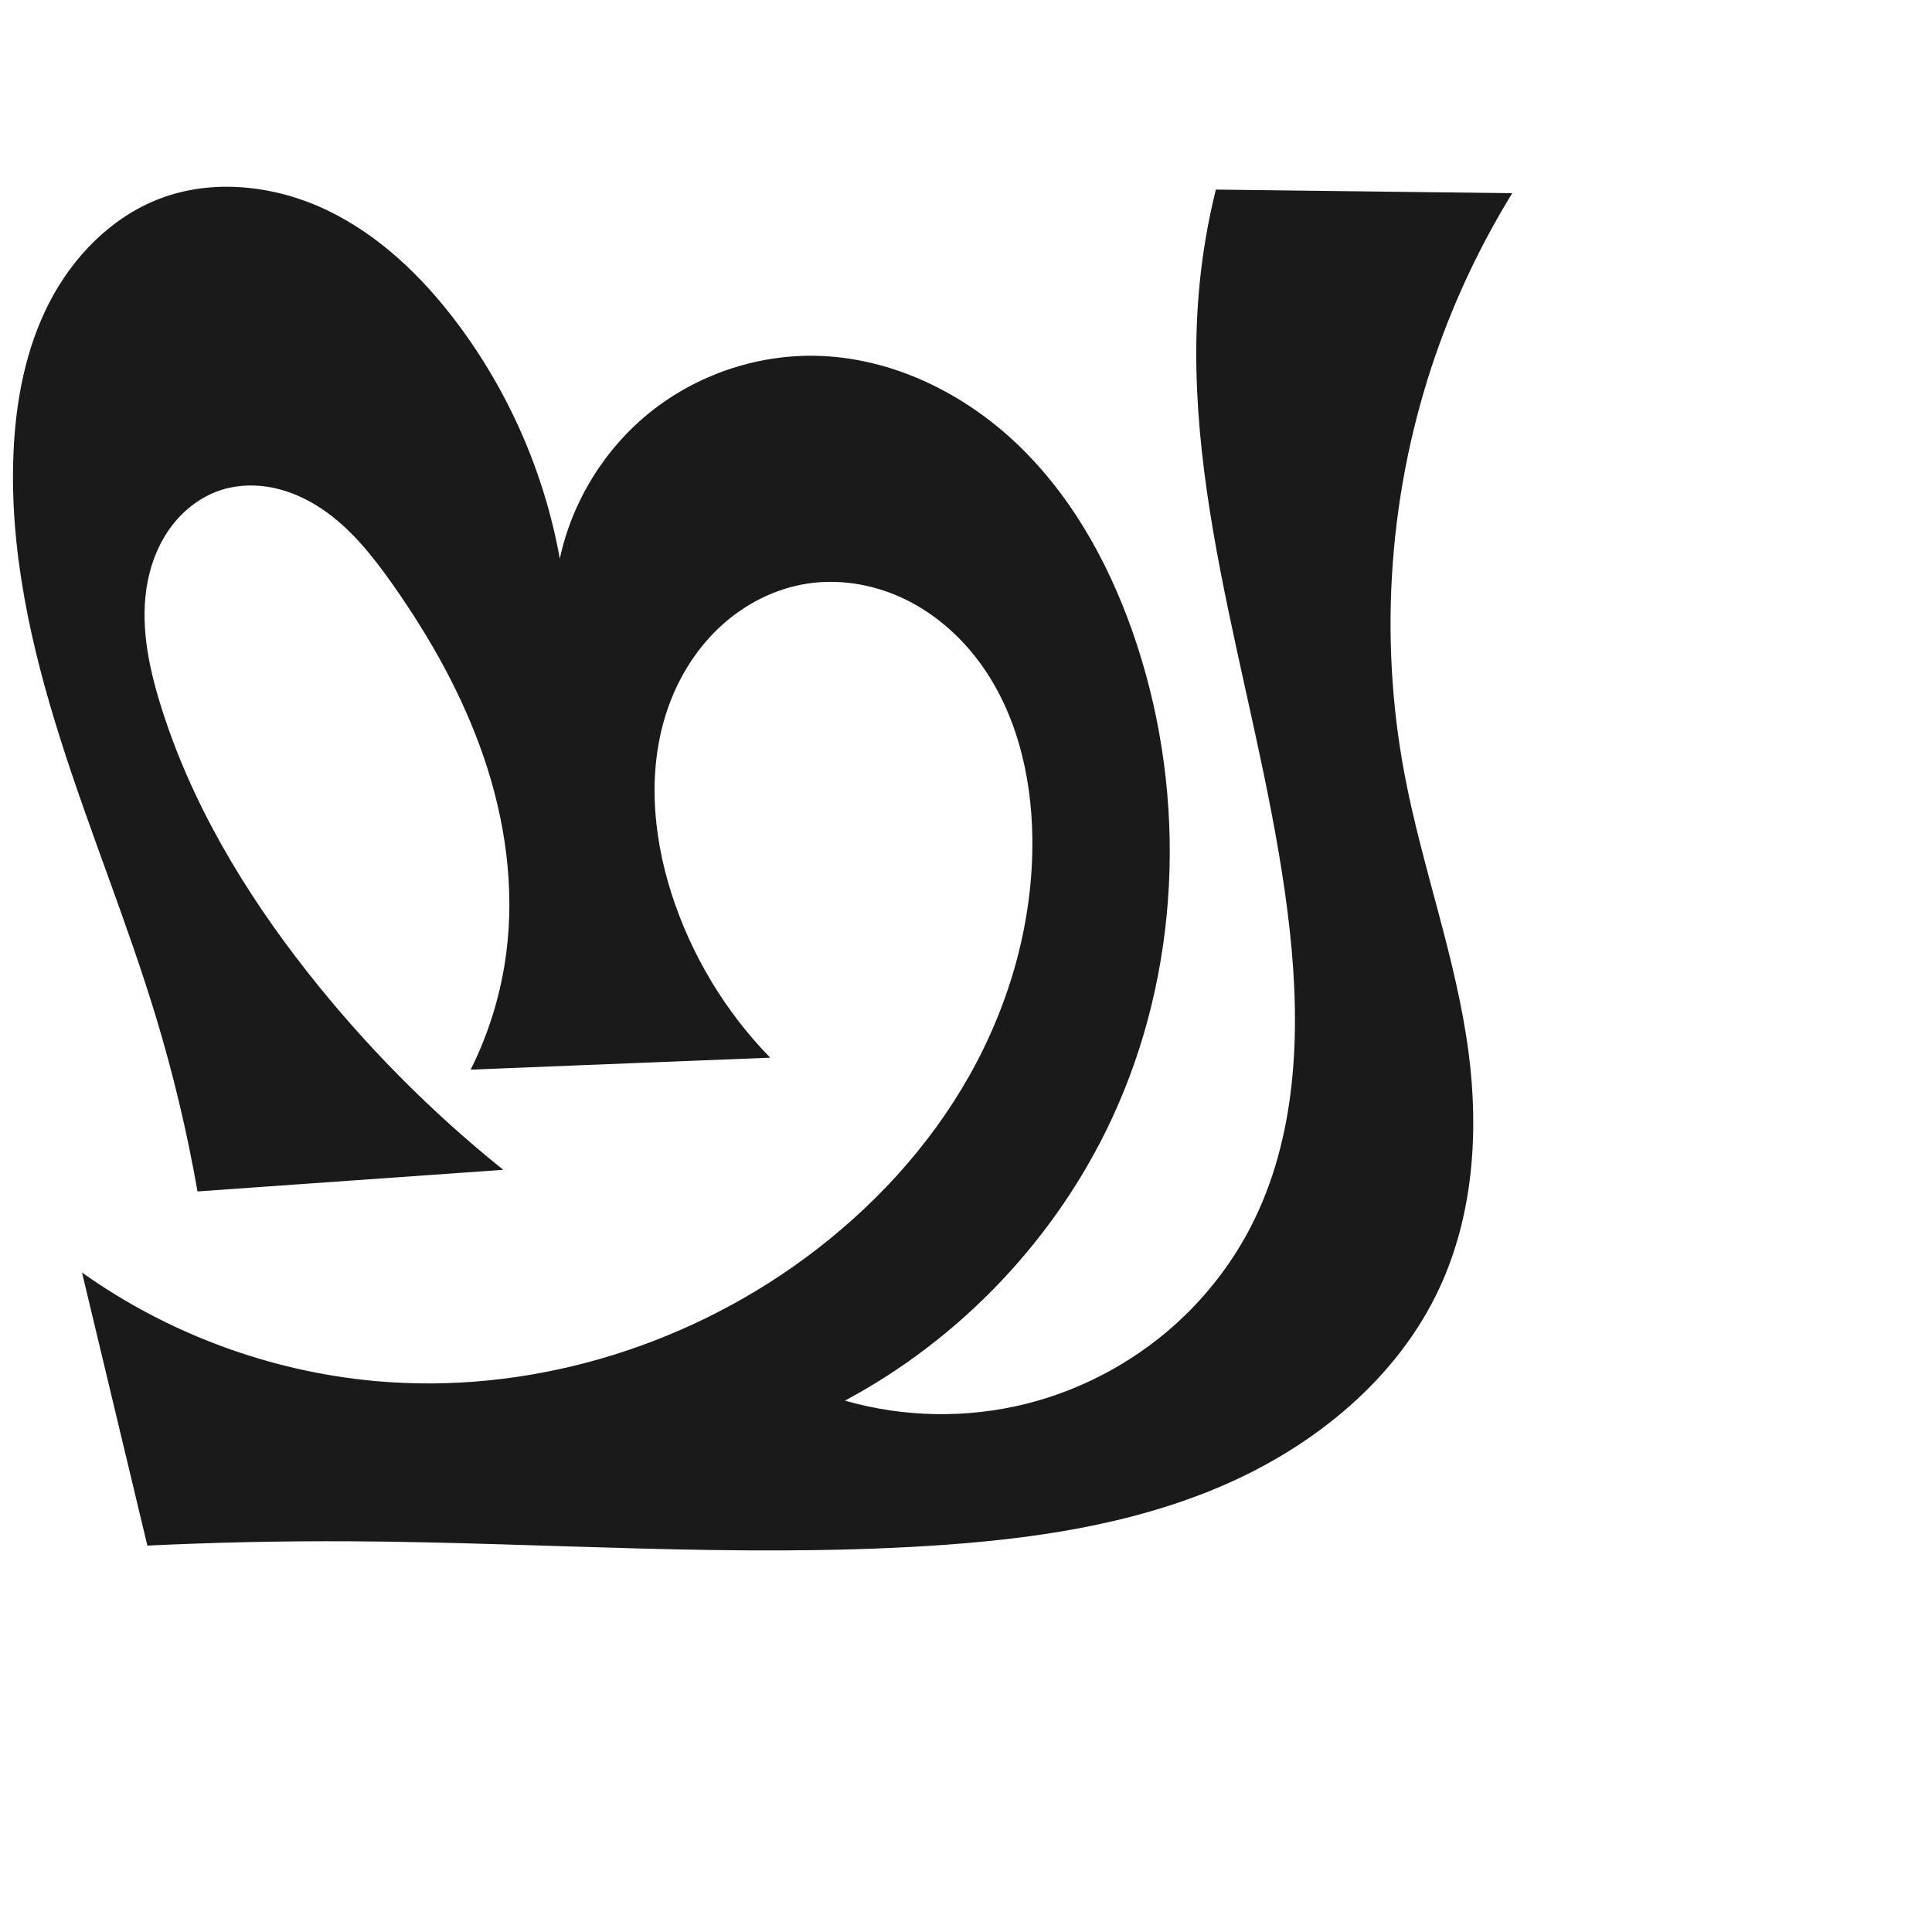
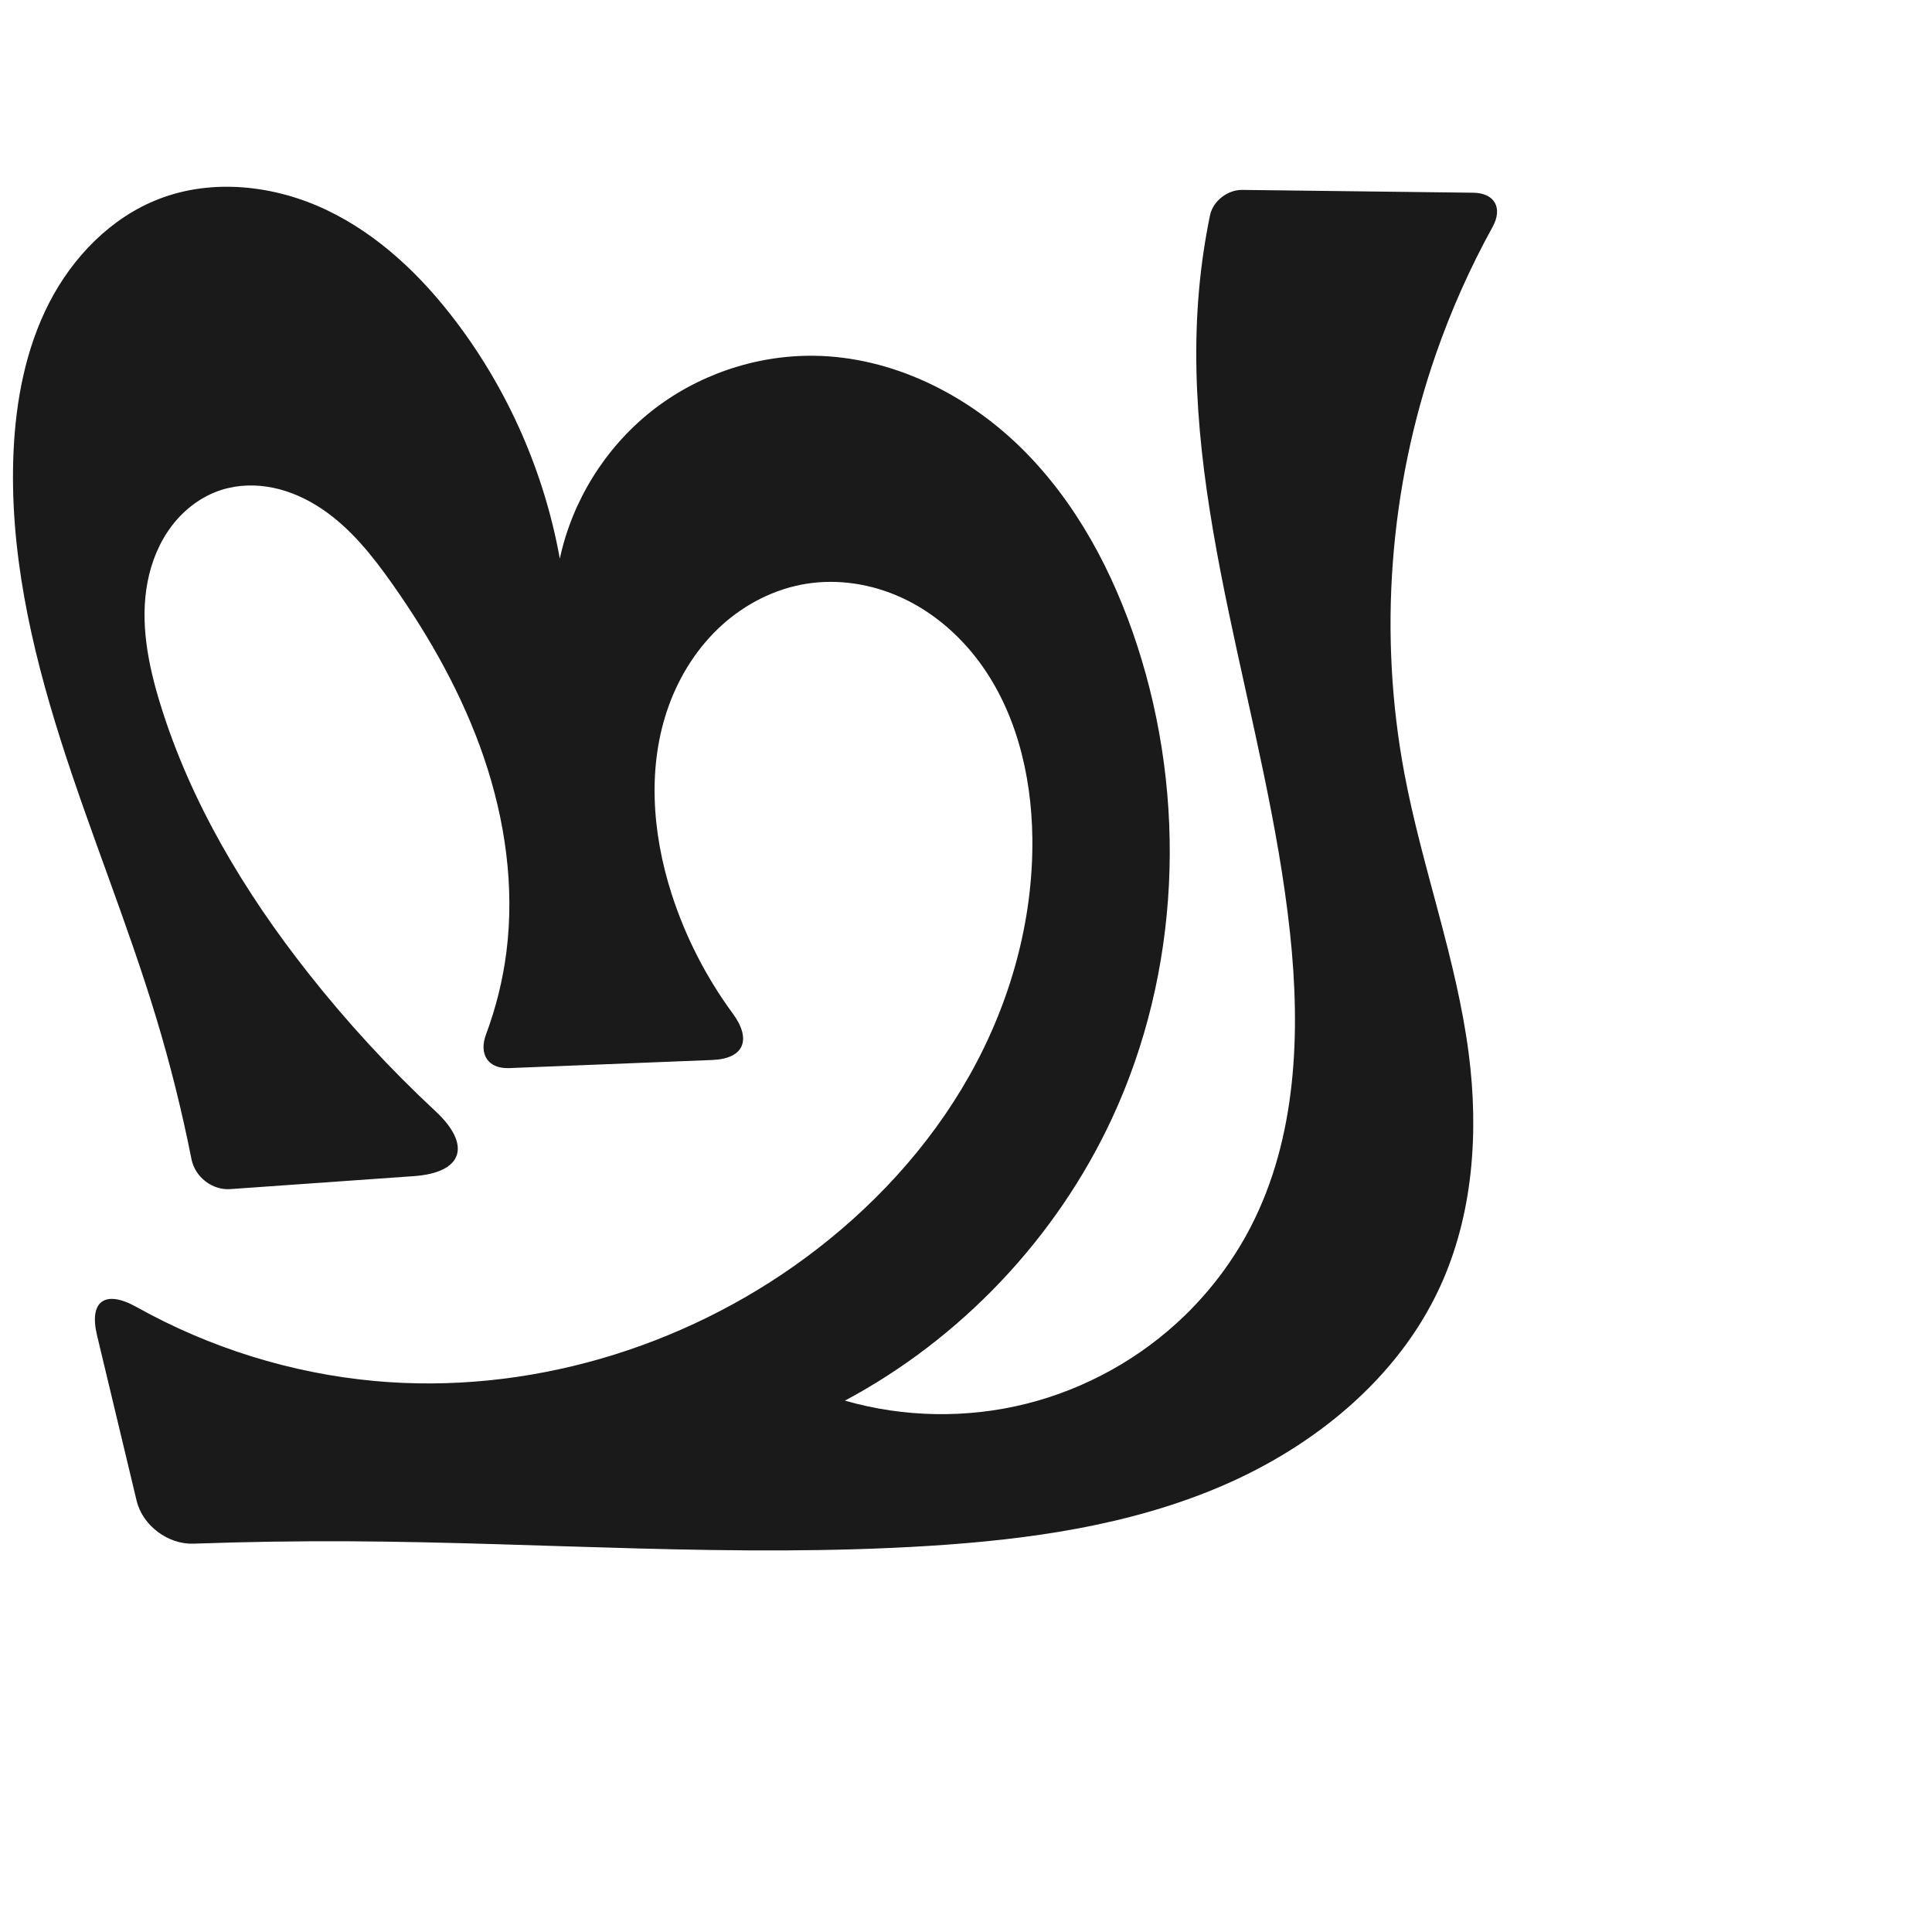
<svg xmlns="http://www.w3.org/2000/svg" xml:space="preserve" width="1000" height="1000" version="1.1" style="clip-rule:evenodd;fill-rule:evenodd;image-rendering:optimizeQuality;shape-rendering:geometricPrecision;text-rendering:geometricPrecision" viewBox="0 0 1000 1000" id="svg10">
  <defs id="defs4">
    <style type="text/css" id="style2">
   
    .fil0 {fill:#EF7F1A;fill-rule:nonzero}
   
  </style>
  </defs>
-   <path style="display:inline;fill:#1a1a1a;stroke:none;stroke-width:2.986px;stroke-linecap:butt;stroke-linejoin:miter;stroke-opacity:1" d="m 421.556,184.148 c 39.953,0.573 78.356,19.594 106.877,47.577 28.521,27.983 47.781,64.353 60.166,102.342 25.953,79.605 22.238,169.07 -13.107,244.973 -28.773,61.79 -78.041,113.824 -138.169,145.927 30.432,8.746 63.174,9.31 93.889,1.617 30.715,-7.692 59.327,-23.622 82.045,-45.679 13.734,-13.334 25.336,-28.873 34.118,-45.881 23.807,-46.106 25.878,-100.482 20.344,-152.076 -11.991,-111.79 -57.087,-220.871 -47.102,-332.859 1.561,-17.51 4.473,-34.899 8.701,-51.962 L 782.735,100 c -16.124,26.21 -29.395,54.174 -39.502,83.239 -24.136,69.409 -29.877,145.15 -16.274,217.366 9.154,48.597 26.844,95.457 33.217,144.496 5.326,40.978 2.332,83.902 -15.032,121.399 -21.828,47.135 -64.914,82.1 -112.64,102.603 -47.726,20.502 -100.065,27.819 -151.907,31.06 -99.71,6.232 -199.703,-1.872 -299.606,-2.394 C 146.075,797.586 111.154,798.33 76.277,800 L 42.443,658.663 c 44.388,31.586 97.232,51.169 151.484,56.138 78.587,7.197 159.142,-16.76 222.693,-63.546 34.475,-25.38 64.276,-57.444 85.265,-94.756 20.989,-37.312 32.983,-79.936 32.46,-122.743 -0.407,-33.338 -8.855,-67.499 -29.437,-93.727 -10.291,-13.114 -23.519,-24.031 -38.707,-30.903 -15.188,-6.872 -32.347,-9.6 -48.809,-6.971 -16.364,2.613 -31.738,10.472 -43.985,21.634 -12.248,11.163 -21.408,25.542 -27.107,41.102 -11.399,31.121 -8.839,66.044 1.264,97.609 10.163,31.753 27.802,61.085 51.085,84.948 l -155.026,6.198 c 9.555,-19.123 15.844,-39.873 18.515,-61.082 4.239,-33.666 -0.683,-68.129 -11.606,-100.255 -10.923,-32.125 -27.722,-62.023 -47.254,-89.769 -10.426,-14.811 -21.925,-29.317 -37.004,-39.352 -7.539,-5.018 -15.929,-8.849 -24.795,-10.696 -8.866,-1.847 -18.219,-1.663 -26.85,1.08 -10.199,3.241 -19.129,9.997 -25.628,18.499 -6.498,8.502 -10.628,18.688 -12.636,29.199 -4.015,21.022 0.309,42.76 6.619,63.211 15.68,50.817 43.517,97.241 76.427,139.016 29.684,37.679 63.665,71.971 101.072,101.997 l -158.258,11.188 C 96.913,586.349 89.776,556.335 80.866,526.855 66.198,478.329 46.767,431.367 31.41,383.054 16.053,334.742 4.725,284.396 7.012,233.753 c 1.203,-26.638 6.317,-53.477 18.533,-77.179 12.217,-23.702 32.04,-44.099 56.931,-53.663 27.82,-10.69 59.874,-6.972 86.764,5.879 26.89,12.851 49.028,34.132 66.987,57.917 27.094,35.884 45.595,78.212 53.53,122.47 6.366,-29.754 23.315,-57.131 47.111,-76.093 23.796,-18.963 54.265,-29.374 84.689,-28.937 z" id="path873-9" />
+   <path style="display:inline;fill:#1a1a1a;stroke:none;stroke-width:2.986px;stroke-linecap:butt;stroke-linejoin:miter;stroke-opacity:1" d="m 421.556,184.148 c 39.953,0.573 78.356,19.594 106.877,47.577 28.521,27.983 47.781,64.353 60.166,102.342 25.953,79.605 22.238,169.07 -13.107,244.973 -28.773,61.79 -78.041,113.824 -138.169,145.927 30.432,8.746 63.174,9.31 93.889,1.617 30.715,-7.692 59.327,-23.622 82.045,-45.679 13.734,-13.334 25.336,-28.873 34.118,-45.881 23.807,-46.106 25.878,-100.482 20.344,-152.076 -11.991,-111.79 -57.087,-220.871 -47.102,-332.859 1.157,-12.982 3.058,-25.899 5.686,-38.665 1.519,-7.376 9.12,-13.223 16.65,-13.131 l 119.583,1.46 c 11.155,0.136 15.414,7.928 10.027,17.696 -11.609,21.05 -21.435,43.084 -29.331,65.789 -24.136,69.409 -29.877,145.15 -16.274,217.366 9.154,48.597 26.844,95.457 33.217,144.496 5.326,40.978 2.332,83.902 -15.032,121.399 -21.828,47.135 -64.914,82.1 -112.64,102.603 -47.726,20.502 -100.065,27.819 -151.907,31.06 -99.71,6.232 -199.703,-1.872 -299.606,-2.394 -26.952,-0.141 -53.907,0.27 -80.843,1.233 -13.187,0.471 -26.362,-9.405 -29.434,-22.238 L 50.22,691.152 c -4.295,-17.943 4.347,-23.64 20.445,-14.645 37.83,21.138 80.1,34.341 123.262,38.294 78.587,7.197 159.142,-16.76 222.693,-63.546 34.475,-25.38 64.276,-57.444 85.265,-94.756 20.989,-37.312 32.983,-79.936 32.46,-122.743 -0.407,-33.338 -8.855,-67.499 -29.437,-93.727 -10.291,-13.114 -23.519,-24.031 -38.707,-30.903 -15.188,-6.872 -32.347,-9.6 -48.809,-6.971 -16.364,2.613 -31.738,10.472 -43.985,21.634 -12.248,11.163 -21.408,25.542 -27.107,41.102 -11.399,31.121 -8.839,66.044 1.264,97.609 7.121,22.251 17.915,43.313 31.748,62.138 9.78,13.308 5.948,23.346 -10.567,24.006 l -105.159,4.204 c -11.026,0.441 -15.857,-7.182 -11.995,-17.513 5.154,-13.785 8.707,-28.169 10.546,-42.771 4.239,-33.666 -0.683,-68.129 -11.606,-100.255 -10.923,-32.125 -27.722,-62.023 -47.254,-89.769 -10.426,-14.811 -21.925,-29.317 -37.004,-39.352 -7.539,-5.018 -15.929,-8.849 -24.795,-10.696 -8.866,-1.847 -18.219,-1.663 -26.85,1.08 -10.199,3.241 -19.129,9.997 -25.628,18.499 -6.498,8.502 -10.628,18.688 -12.636,29.199 -4.015,21.022 0.309,42.76 6.619,63.211 15.68,50.817 43.517,97.241 76.427,139.016 20.127,25.548 42.229,49.538 66.034,71.697 18.726,17.431 14.345,31.763 -11.179,33.567 l -95.088,6.722 c -9.363,0.662 -18.247,-6.301 -20.07,-15.508 C 94.227,575.325 88.137,550.912 80.866,526.855 66.198,478.329 46.767,431.367 31.41,383.054 16.053,334.742 4.725,284.396 7.012,233.753 c 1.203,-26.638 6.317,-53.477 18.533,-77.179 12.217,-23.702 32.04,-44.099 56.931,-53.663 27.82,-10.69 59.874,-6.972 86.764,5.879 26.89,12.851 49.028,34.132 66.987,57.917 27.094,35.884 45.595,78.212 53.53,122.47 6.366,-29.754 23.315,-57.131 47.111,-76.093 23.796,-18.963 54.265,-29.374 84.689,-28.937 z" id="path873-9" />
</svg>
